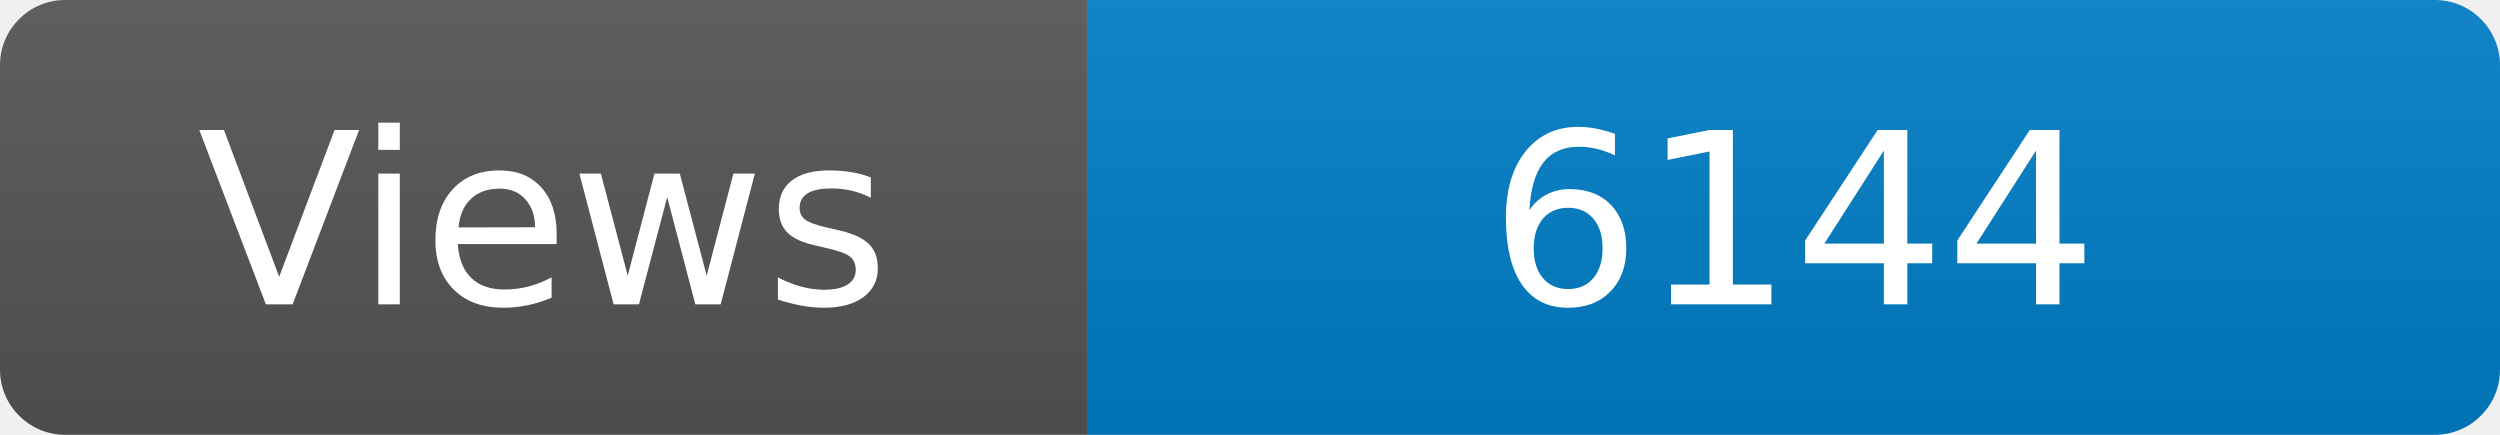
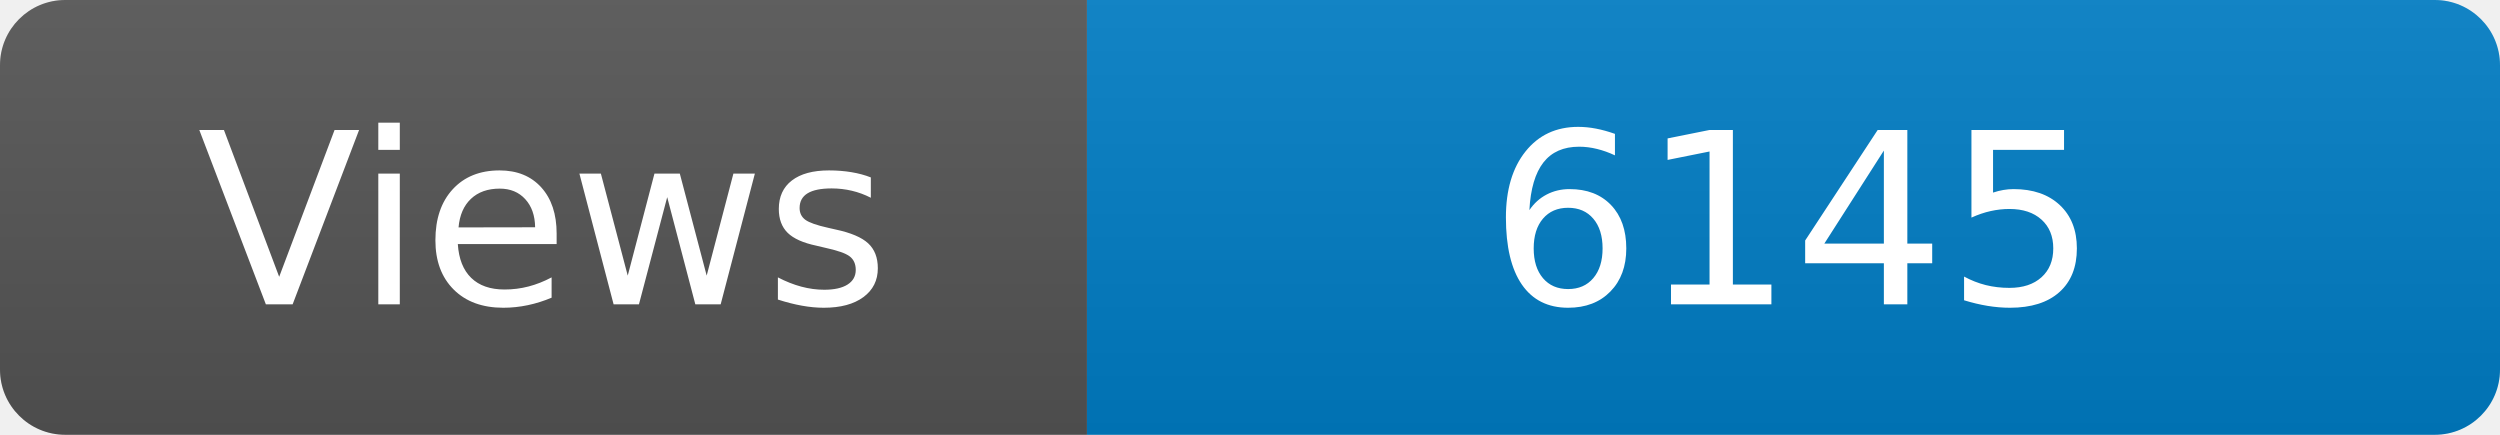
<svg xmlns="http://www.w3.org/2000/svg" width="115" height="20" role="img" aria-label="Maintained?: yes">
  <linearGradient id="s" x2="0" y2="100%">
    <stop offset="0" stop-color="#bbb" stop-opacity=".1" />
    <stop offset="1" stop-opacity=".1" />
  </linearGradient>
  <clipPath id="r">
    <rect width="115" height="20" rx="3" fill="#fff" />
  </clipPath>
  <g clip-path="url(#r)">
    <rect width="50" height="20" fill="#555" />
    <rect x="50" width="160" height="20" fill="#007ec6" />
    <rect width="115" height="20" fill="url(#s)" />
  </g>
  <g fill="#fff" text-anchor="middle" font-family="Verdana,Geneva,DejaVu Sans,sans-serif" font-size="110">
    <text x="250" y="140" transform="scale(.1)" fill="#fff">Views</text>
-     <text x="825" y="140" transform="scale(.1)" fill="#fff">6144</text>
+     <text x="825" y="140" transform="scale(.1)" fill="#fff">6145</text>
  </g>
</svg>
